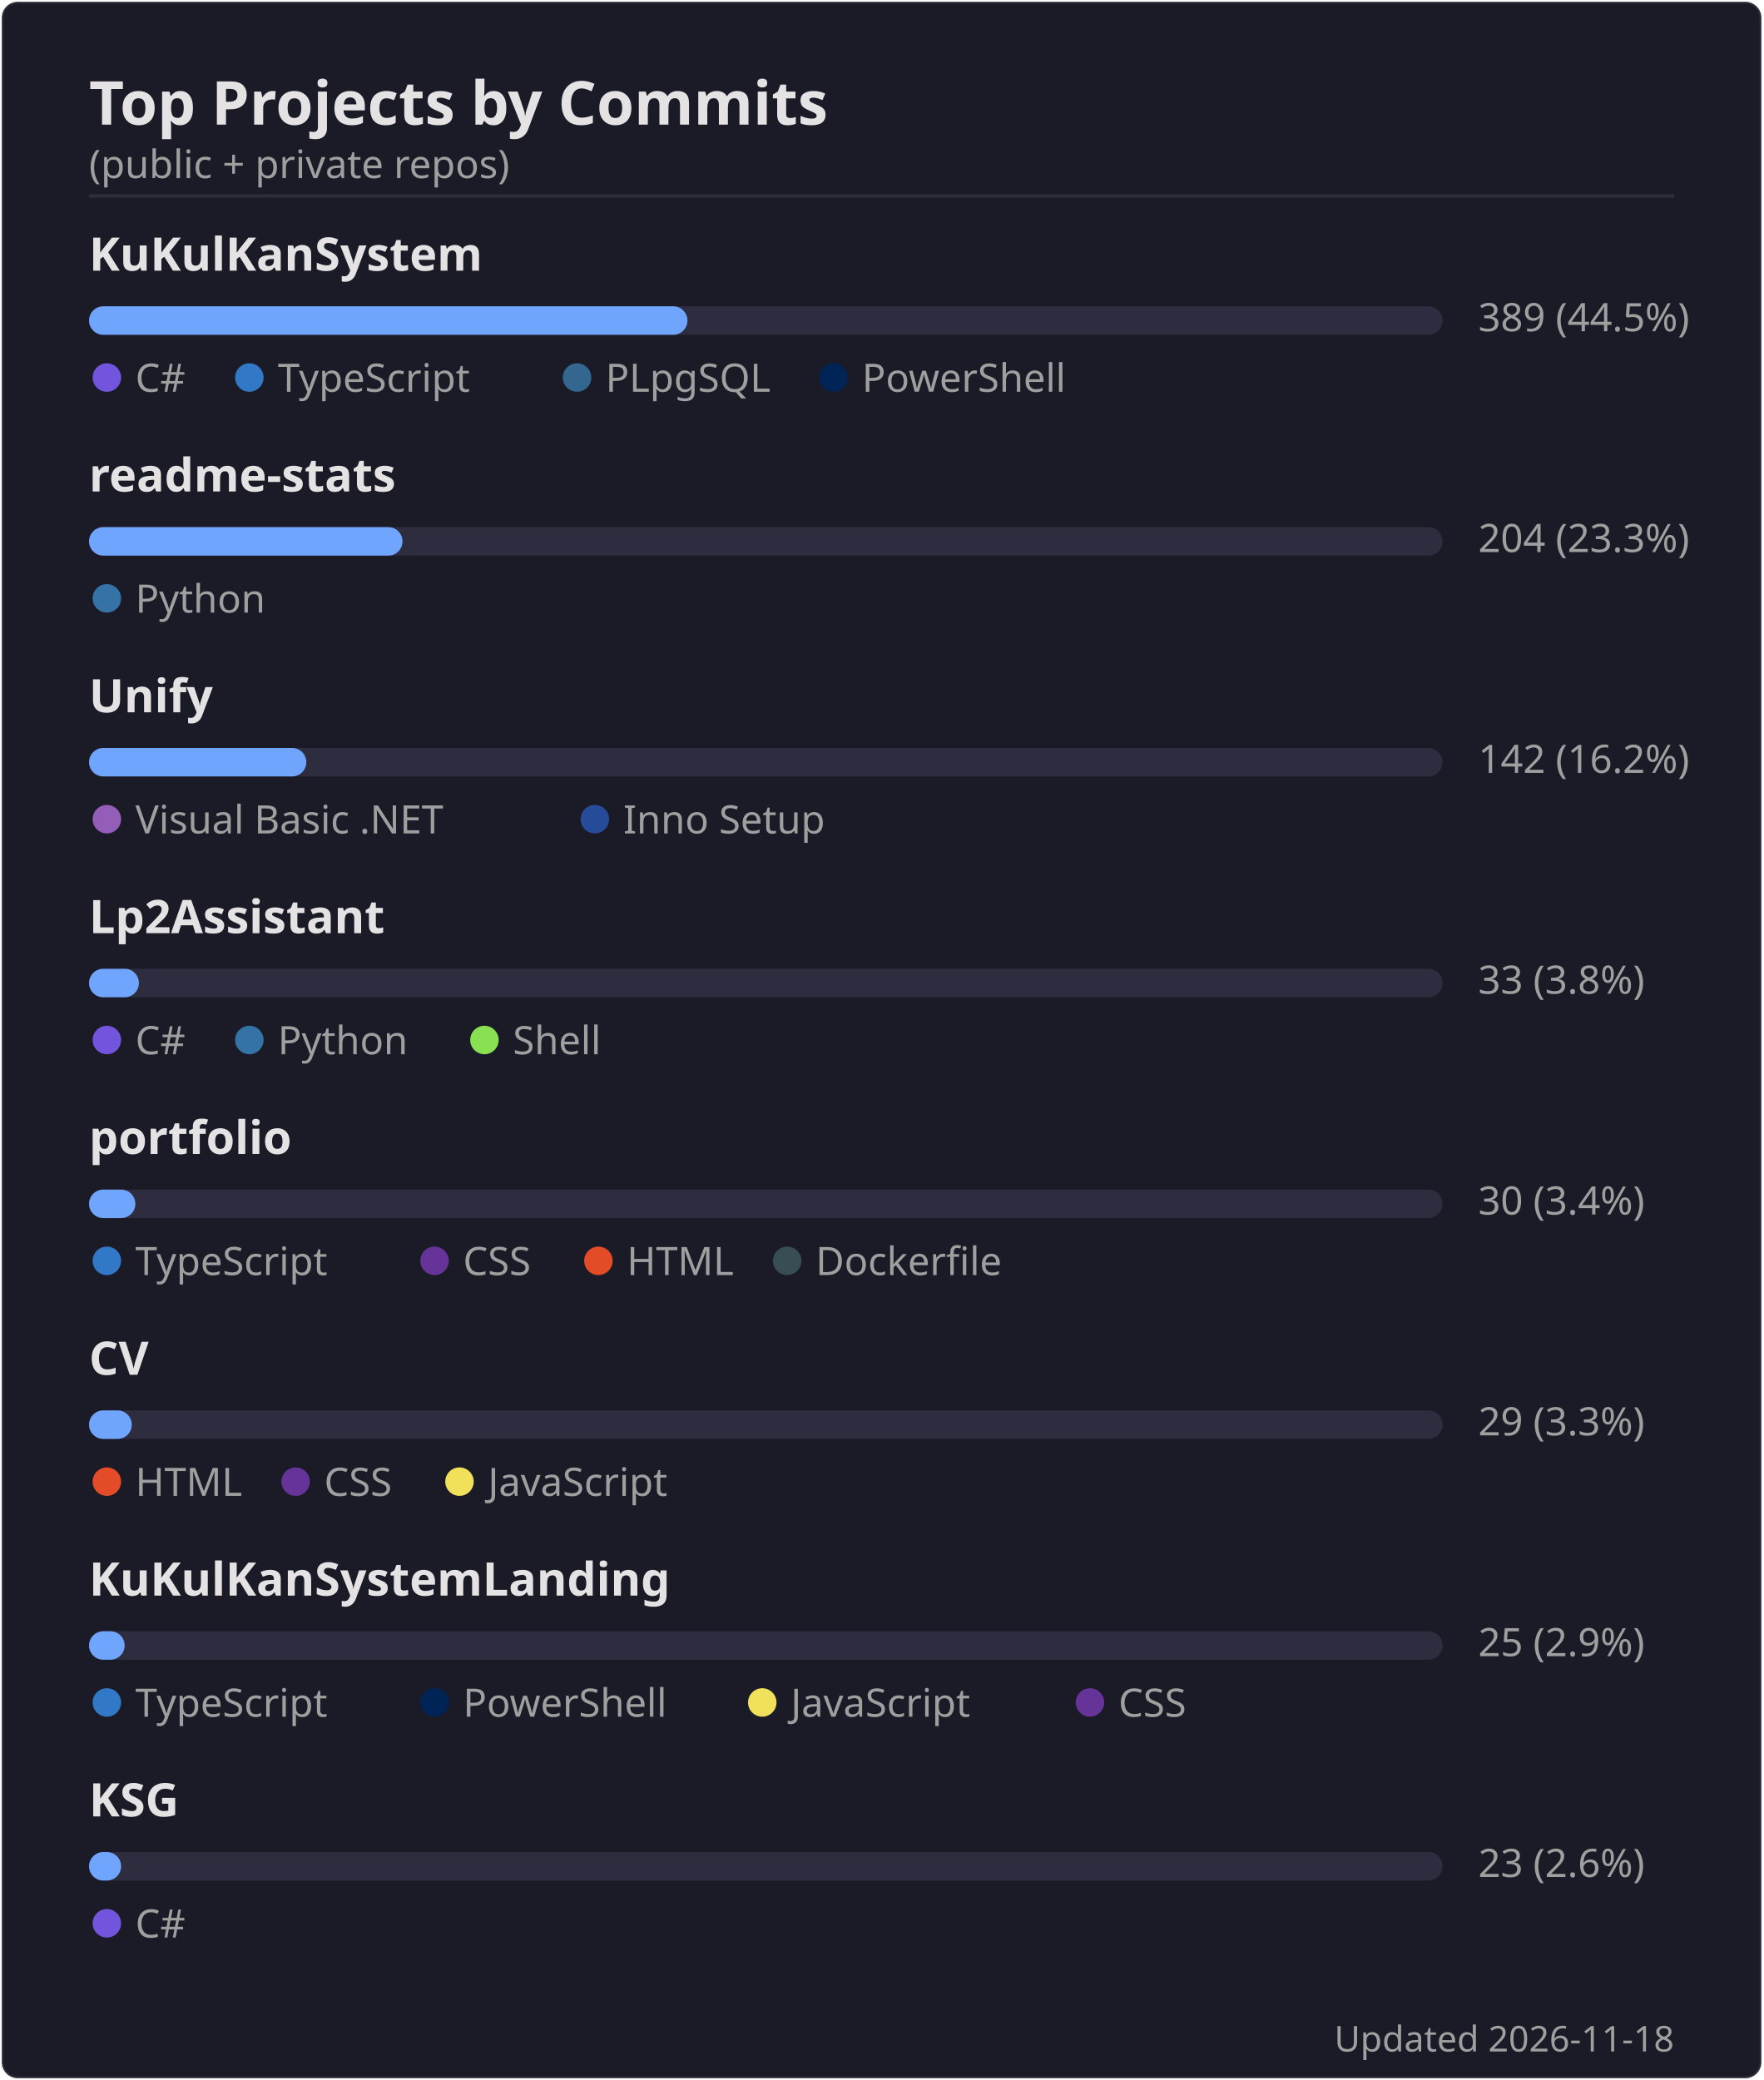
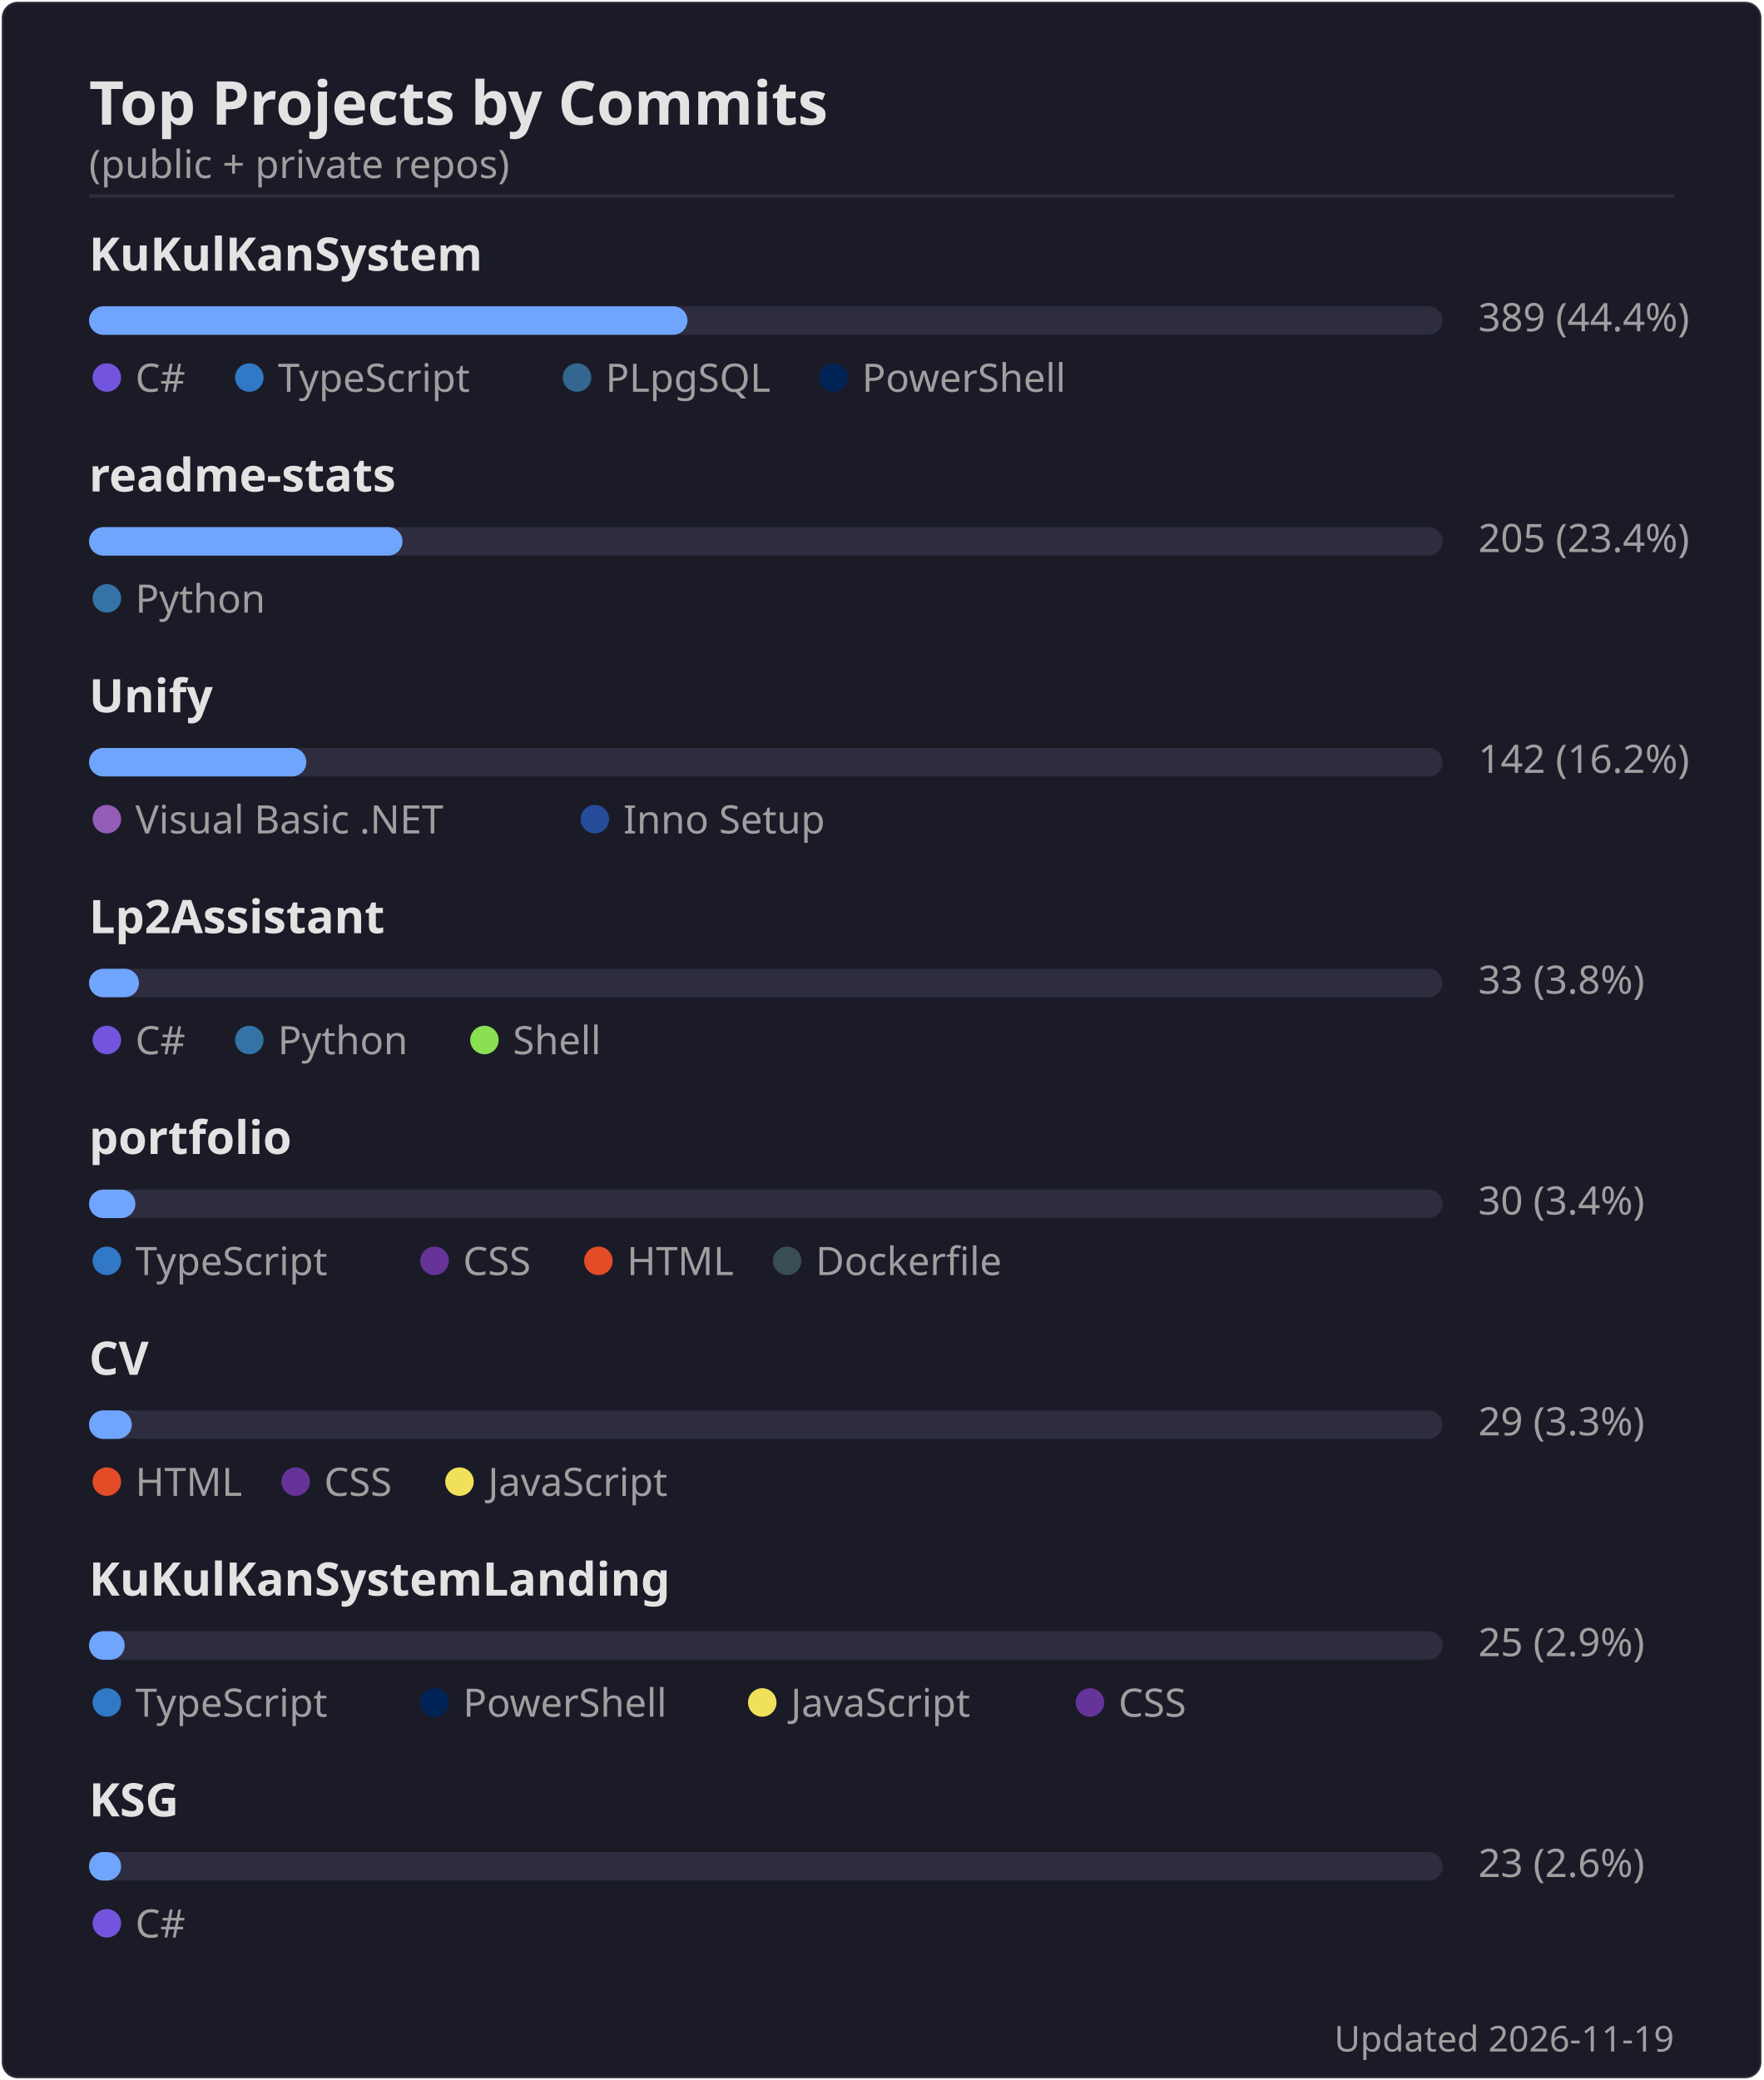
<svg xmlns="http://www.w3.org/2000/svg" width="495" height="584" viewBox="0 0 495 584">
  <rect width="494" height="583" x=".5" y=".5" rx="4.5" fill="#1a1b27" stroke="#e4e2e2" stroke-opacity=".1" />
  <text font-family="'Segoe UI', Ubuntu, 'Helvetica Neue', sans-serif" font-size="17" font-weight="600" fill="#e4e2e2" x="25" y="35" text-anchor="start">Top Projects by Commits</text>
  <text font-family="'Segoe UI', Ubuntu, 'Helvetica Neue', sans-serif" font-size="11" font-weight="400" fill="#9f9f9f" x="25" y="50" text-anchor="start">(public + private repos)</text>
  <line x1="25" x2="470" y1="55" y2="55" stroke="#e4e2e2" stroke-opacity=".1" />
  <text font-family="'Segoe UI', Ubuntu, 'Helvetica Neue', sans-serif" font-size="13" font-weight="600" fill="#e4e2e2" x="25" y="76" text-anchor="start">KuKulKanSystem</text>
  <rect x="25" y="86" width="380" height="8" rx="4" fill="#2d2d3f" />
  <rect x="25" y="86" width="168" height="8" rx="4" fill="#70a5fd" />
-   <text font-family="'Segoe UI', Ubuntu, 'Helvetica Neue', sans-serif" font-size="11" font-weight="400" fill="#9f9f9f" x="415" y="93" text-anchor="start">389  (44.5%)</text>
+   <text font-family="'Segoe UI', Ubuntu, 'Helvetica Neue', sans-serif" font-size="11" font-weight="400" fill="#9f9f9f" x="415" y="93" text-anchor="start">389  (44.4%)</text>
  <circle cx="30" cy="106" r="4" fill="#7355dd" />
  <text font-family="'Segoe UI', Ubuntu, 'Helvetica Neue', sans-serif" font-size="11" font-weight="400" fill="#9f9f9f" x="38" y="110" text-anchor="start">C#</text>
  <circle cx="70" cy="106" r="4" fill="#3178c6" />
  <text font-family="'Segoe UI', Ubuntu, 'Helvetica Neue', sans-serif" font-size="11" font-weight="400" fill="#9f9f9f" x="78" y="110" text-anchor="start">TypeScript</text>
  <circle cx="162" cy="106" r="4" fill="#336790" />
  <text font-family="'Segoe UI', Ubuntu, 'Helvetica Neue', sans-serif" font-size="11" font-weight="400" fill="#9f9f9f" x="170" y="110" text-anchor="start">PLpgSQL</text>
  <circle cx="234" cy="106" r="4" fill="#012456" />
  <text font-family="'Segoe UI', Ubuntu, 'Helvetica Neue', sans-serif" font-size="11" font-weight="400" fill="#9f9f9f" x="242" y="110" text-anchor="start">PowerShell</text>
  <text font-family="'Segoe UI', Ubuntu, 'Helvetica Neue', sans-serif" font-size="13" font-weight="600" fill="#e4e2e2" x="25" y="138" text-anchor="start">readme-stats</text>
  <rect x="25" y="148" width="380" height="8" rx="4" fill="#2d2d3f" />
  <rect x="25" y="148" width="88" height="8" rx="4" fill="#70a5fd" />
-   <text font-family="'Segoe UI', Ubuntu, 'Helvetica Neue', sans-serif" font-size="11" font-weight="400" fill="#9f9f9f" x="415" y="155" text-anchor="start">204  (23.3%)</text>
+   <text font-family="'Segoe UI', Ubuntu, 'Helvetica Neue', sans-serif" font-size="11" font-weight="400" fill="#9f9f9f" x="415" y="155" text-anchor="start">205  (23.4%)</text>
  <circle cx="30" cy="168" r="4" fill="#3572A5" />
  <text font-family="'Segoe UI', Ubuntu, 'Helvetica Neue', sans-serif" font-size="11" font-weight="400" fill="#9f9f9f" x="38" y="172" text-anchor="start">Python</text>
  <text font-family="'Segoe UI', Ubuntu, 'Helvetica Neue', sans-serif" font-size="13" font-weight="600" fill="#e4e2e2" x="25" y="200" text-anchor="start">Unify</text>
  <rect x="25" y="210" width="380" height="8" rx="4" fill="#2d2d3f" />
  <rect x="25" y="210" width="61" height="8" rx="4" fill="#70a5fd" />
  <text font-family="'Segoe UI', Ubuntu, 'Helvetica Neue', sans-serif" font-size="11" font-weight="400" fill="#9f9f9f" x="415" y="217" text-anchor="start">142  (16.2%)</text>
  <circle cx="30" cy="230" r="4" fill="#945db7" />
  <text font-family="'Segoe UI', Ubuntu, 'Helvetica Neue', sans-serif" font-size="11" font-weight="400" fill="#9f9f9f" x="38" y="234" text-anchor="start">Visual Basic .NET</text>
  <circle cx="167" cy="230" r="4" fill="#264b99" />
  <text font-family="'Segoe UI', Ubuntu, 'Helvetica Neue', sans-serif" font-size="11" font-weight="400" fill="#9f9f9f" x="175" y="234" text-anchor="start">Inno Setup</text>
  <text font-family="'Segoe UI', Ubuntu, 'Helvetica Neue', sans-serif" font-size="13" font-weight="600" fill="#e4e2e2" x="25" y="262" text-anchor="start">Lp2Assistant</text>
  <rect x="25" y="272" width="380" height="8" rx="4" fill="#2d2d3f" />
  <rect x="25" y="272" width="14" height="8" rx="4" fill="#70a5fd" />
  <text font-family="'Segoe UI', Ubuntu, 'Helvetica Neue', sans-serif" font-size="11" font-weight="400" fill="#9f9f9f" x="415" y="279" text-anchor="start">33  (3.8%)</text>
  <circle cx="30" cy="292" r="4" fill="#7355dd" />
  <text font-family="'Segoe UI', Ubuntu, 'Helvetica Neue', sans-serif" font-size="11" font-weight="400" fill="#9f9f9f" x="38" y="296" text-anchor="start">C#</text>
  <circle cx="70" cy="292" r="4" fill="#3572A5" />
  <text font-family="'Segoe UI', Ubuntu, 'Helvetica Neue', sans-serif" font-size="11" font-weight="400" fill="#9f9f9f" x="78" y="296" text-anchor="start">Python</text>
  <circle cx="136" cy="292" r="4" fill="#89e051" />
  <text font-family="'Segoe UI', Ubuntu, 'Helvetica Neue', sans-serif" font-size="11" font-weight="400" fill="#9f9f9f" x="144" y="296" text-anchor="start">Shell</text>
  <text font-family="'Segoe UI', Ubuntu, 'Helvetica Neue', sans-serif" font-size="13" font-weight="600" fill="#e4e2e2" x="25" y="324" text-anchor="start">portfolio</text>
  <rect x="25" y="334" width="380" height="8" rx="4" fill="#2d2d3f" />
  <rect x="25" y="334" width="13" height="8" rx="4" fill="#70a5fd" />
  <text font-family="'Segoe UI', Ubuntu, 'Helvetica Neue', sans-serif" font-size="11" font-weight="400" fill="#9f9f9f" x="415" y="341" text-anchor="start">30  (3.4%)</text>
  <circle cx="30" cy="354" r="4" fill="#3178c6" />
  <text font-family="'Segoe UI', Ubuntu, 'Helvetica Neue', sans-serif" font-size="11" font-weight="400" fill="#9f9f9f" x="38" y="358" text-anchor="start">TypeScript</text>
  <circle cx="122" cy="354" r="4" fill="#663399" />
  <text font-family="'Segoe UI', Ubuntu, 'Helvetica Neue', sans-serif" font-size="11" font-weight="400" fill="#9f9f9f" x="130" y="358" text-anchor="start">CSS</text>
  <circle cx="168" cy="354" r="4" fill="#e34c26" />
  <text font-family="'Segoe UI', Ubuntu, 'Helvetica Neue', sans-serif" font-size="11" font-weight="400" fill="#9f9f9f" x="176" y="358" text-anchor="start">HTML</text>
  <circle cx="221" cy="354" r="4" fill="#384d54" />
  <text font-family="'Segoe UI', Ubuntu, 'Helvetica Neue', sans-serif" font-size="11" font-weight="400" fill="#9f9f9f" x="229" y="358" text-anchor="start">Dockerfile</text>
  <text font-family="'Segoe UI', Ubuntu, 'Helvetica Neue', sans-serif" font-size="13" font-weight="600" fill="#e4e2e2" x="25" y="386" text-anchor="start">CV</text>
  <rect x="25" y="396" width="380" height="8" rx="4" fill="#2d2d3f" />
  <rect x="25" y="396" width="12" height="8" rx="4" fill="#70a5fd" />
  <text font-family="'Segoe UI', Ubuntu, 'Helvetica Neue', sans-serif" font-size="11" font-weight="400" fill="#9f9f9f" x="415" y="403" text-anchor="start">29  (3.3%)</text>
  <circle cx="30" cy="416" r="4" fill="#e34c26" />
  <text font-family="'Segoe UI', Ubuntu, 'Helvetica Neue', sans-serif" font-size="11" font-weight="400" fill="#9f9f9f" x="38" y="420" text-anchor="start">HTML</text>
  <circle cx="83" cy="416" r="4" fill="#663399" />
  <text font-family="'Segoe UI', Ubuntu, 'Helvetica Neue', sans-serif" font-size="11" font-weight="400" fill="#9f9f9f" x="91" y="420" text-anchor="start">CSS</text>
  <circle cx="129" cy="416" r="4" fill="#f1e05a" />
  <text font-family="'Segoe UI', Ubuntu, 'Helvetica Neue', sans-serif" font-size="11" font-weight="400" fill="#9f9f9f" x="137" y="420" text-anchor="start">JavaScript</text>
  <text font-family="'Segoe UI', Ubuntu, 'Helvetica Neue', sans-serif" font-size="13" font-weight="600" fill="#e4e2e2" x="25" y="448" text-anchor="start">KuKulKanSystemLanding</text>
  <rect x="25" y="458" width="380" height="8" rx="4" fill="#2d2d3f" />
  <rect x="25" y="458" width="10" height="8" rx="4" fill="#70a5fd" />
  <text font-family="'Segoe UI', Ubuntu, 'Helvetica Neue', sans-serif" font-size="11" font-weight="400" fill="#9f9f9f" x="415" y="465" text-anchor="start">25  (2.9%)</text>
  <circle cx="30" cy="478" r="4" fill="#3178c6" />
  <text font-family="'Segoe UI', Ubuntu, 'Helvetica Neue', sans-serif" font-size="11" font-weight="400" fill="#9f9f9f" x="38" y="482" text-anchor="start">TypeScript</text>
  <circle cx="122" cy="478" r="4" fill="#012456" />
  <text font-family="'Segoe UI', Ubuntu, 'Helvetica Neue', sans-serif" font-size="11" font-weight="400" fill="#9f9f9f" x="130" y="482" text-anchor="start">PowerShell</text>
  <circle cx="214" cy="478" r="4" fill="#f1e05a" />
  <text font-family="'Segoe UI', Ubuntu, 'Helvetica Neue', sans-serif" font-size="11" font-weight="400" fill="#9f9f9f" x="222" y="482" text-anchor="start">JavaScript</text>
  <circle cx="306" cy="478" r="4" fill="#663399" />
  <text font-family="'Segoe UI', Ubuntu, 'Helvetica Neue', sans-serif" font-size="11" font-weight="400" fill="#9f9f9f" x="314" y="482" text-anchor="start">CSS</text>
  <text font-family="'Segoe UI', Ubuntu, 'Helvetica Neue', sans-serif" font-size="13" font-weight="600" fill="#e4e2e2" x="25" y="510" text-anchor="start">KSG</text>
  <rect x="25" y="520" width="380" height="8" rx="4" fill="#2d2d3f" />
  <rect x="25" y="520" width="9" height="8" rx="4" fill="#70a5fd" />
  <text font-family="'Segoe UI', Ubuntu, 'Helvetica Neue', sans-serif" font-size="11" font-weight="400" fill="#9f9f9f" x="415" y="527" text-anchor="start">23  (2.6%)</text>
  <circle cx="30" cy="540" r="4" fill="#7355dd" />
  <text font-family="'Segoe UI', Ubuntu, 'Helvetica Neue', sans-serif" font-size="11" font-weight="400" fill="#9f9f9f" x="38" y="544" text-anchor="start">C#</text>
-   <text font-family="'Segoe UI', Ubuntu, 'Helvetica Neue', sans-serif" font-size="10" font-weight="400" fill="#9f9f9f" x="470" y="576" text-anchor="end">Updated 2026-11-18</text>
+   <text font-family="'Segoe UI', Ubuntu, 'Helvetica Neue', sans-serif" font-size="10" font-weight="400" fill="#9f9f9f" x="470" y="576" text-anchor="end">Updated 2026-11-19</text>
</svg>
